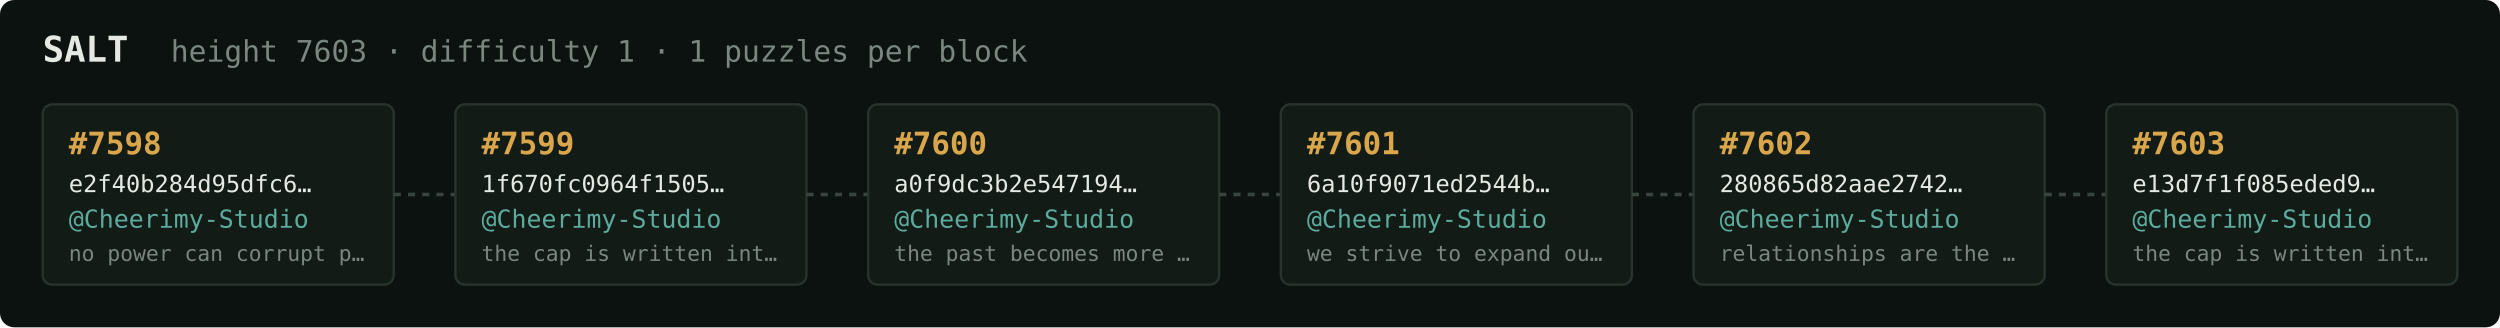
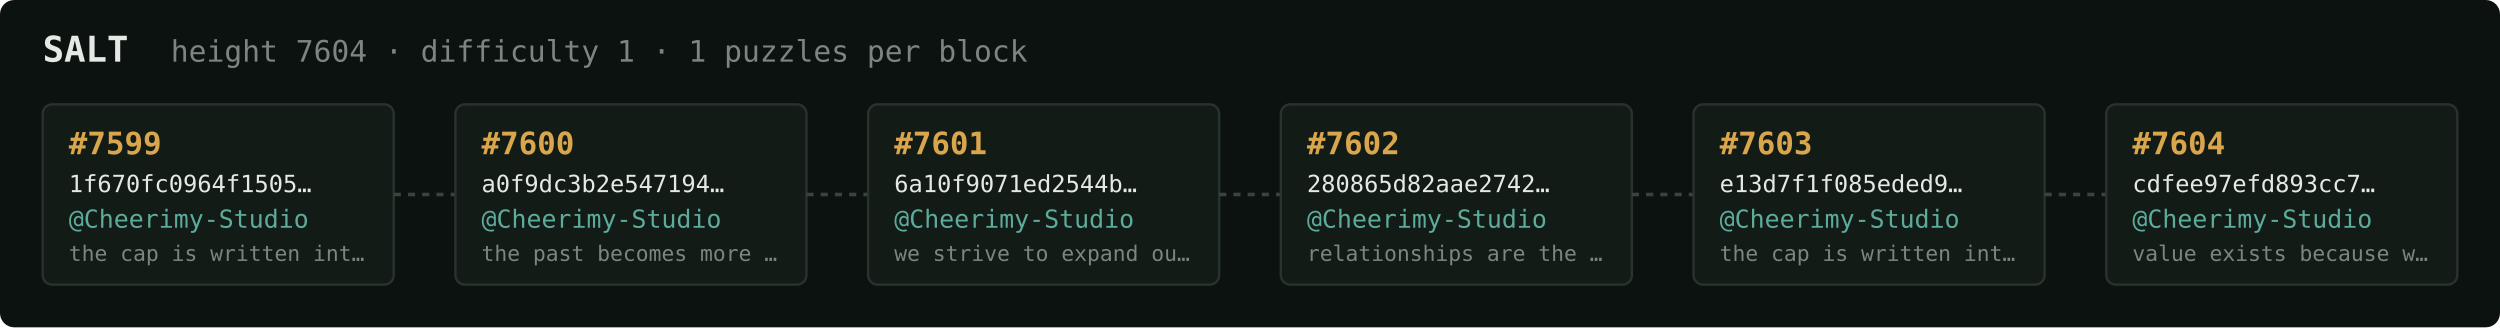
<svg xmlns="http://www.w3.org/2000/svg" width="1054" height="138" viewBox="0 0 1054 138" font-family="ui-monospace,SFMono-Regular,Menlo,monospace">
  <rect fill="#0c1210" width="1054" height="138" rx="6" />
  <text x="18" y="26" fill="#e5e9e3" font-size="15" font-weight="700">SALT</text>
-   <text x="72" y="26" fill="#7a867f" font-size="12.5">height 7603 · difficulty 1 · 1 puzzles per block</text>
+   <text x="72" y="26" fill="#7a867f" font-size="12.5">height 7604 · difficulty 1 · 1 puzzles per block</text>
  <rect x="18" y="44" width="148" height="76" rx="4" fill="#131b17" stroke="#28332e" stroke-width="1" />
-   <text x="29" y="65" fill="#d9a64c" font-size="13" font-weight="700">#7598</text>
-   <text x="29" y="81" fill="#e5e9e3" font-size="10">e2f40b284d95dfc6…</text>
+   <text x="29" y="65" fill="#d9a64c" font-size="13" font-weight="700">#7599</text>
+   <text x="29" y="81" fill="#e5e9e3" font-size="10">1f670fc0964f1505…</text>
  <text x="29" y="96" fill="#5cab9b" font-size="10.5">@Cheerimy-Studio</text>
-   <text x="29" y="110" fill="#7a867f" font-size="9">no power can corrupt p…</text>
+   <text x="29" y="110" fill="#7a867f" font-size="9">the cap is written int…</text>
  <line x1="166" y1="82.0" x2="192" y2="82.0" stroke="#38443e" stroke-width="1.5" stroke-dasharray="3 3" />
  <rect x="192" y="44" width="148" height="76" rx="4" fill="#131b17" stroke="#28332e" stroke-width="1" />
-   <text x="203" y="65" fill="#d9a64c" font-size="13" font-weight="700">#7599</text>
-   <text x="203" y="81" fill="#e5e9e3" font-size="10">1f670fc0964f1505…</text>
+   <text x="203" y="65" fill="#d9a64c" font-size="13" font-weight="700">#7600</text>
+   <text x="203" y="81" fill="#e5e9e3" font-size="10">a0f9dc3b2e547194…</text>
  <text x="203" y="96" fill="#5cab9b" font-size="10.5">@Cheerimy-Studio</text>
-   <text x="203" y="110" fill="#7a867f" font-size="9">the cap is written int…</text>
+   <text x="203" y="110" fill="#7a867f" font-size="9">the past becomes more …</text>
  <line x1="340" y1="82.0" x2="366" y2="82.0" stroke="#38443e" stroke-width="1.5" stroke-dasharray="3 3" />
  <rect x="366" y="44" width="148" height="76" rx="4" fill="#131b17" stroke="#28332e" stroke-width="1" />
-   <text x="377" y="65" fill="#d9a64c" font-size="13" font-weight="700">#7600</text>
-   <text x="377" y="81" fill="#e5e9e3" font-size="10">a0f9dc3b2e547194…</text>
+   <text x="377" y="65" fill="#d9a64c" font-size="13" font-weight="700">#7601</text>
+   <text x="377" y="81" fill="#e5e9e3" font-size="10">6a10f9071ed2544b…</text>
  <text x="377" y="96" fill="#5cab9b" font-size="10.5">@Cheerimy-Studio</text>
-   <text x="377" y="110" fill="#7a867f" font-size="9">the past becomes more …</text>
+   <text x="377" y="110" fill="#7a867f" font-size="9">we strive to expand ou…</text>
  <line x1="514" y1="82.0" x2="540" y2="82.0" stroke="#38443e" stroke-width="1.5" stroke-dasharray="3 3" />
  <rect x="540" y="44" width="148" height="76" rx="4" fill="#131b17" stroke="#28332e" stroke-width="1" />
-   <text x="551" y="65" fill="#d9a64c" font-size="13" font-weight="700">#7601</text>
-   <text x="551" y="81" fill="#e5e9e3" font-size="10">6a10f9071ed2544b…</text>
+   <text x="551" y="65" fill="#d9a64c" font-size="13" font-weight="700">#7602</text>
+   <text x="551" y="81" fill="#e5e9e3" font-size="10">280865d82aae2742…</text>
  <text x="551" y="96" fill="#5cab9b" font-size="10.5">@Cheerimy-Studio</text>
-   <text x="551" y="110" fill="#7a867f" font-size="9">we strive to expand ou…</text>
+   <text x="551" y="110" fill="#7a867f" font-size="9">relationships are the …</text>
  <line x1="688" y1="82.0" x2="714" y2="82.0" stroke="#38443e" stroke-width="1.5" stroke-dasharray="3 3" />
  <rect x="714" y="44" width="148" height="76" rx="4" fill="#131b17" stroke="#28332e" stroke-width="1" />
-   <text x="725" y="65" fill="#d9a64c" font-size="13" font-weight="700">#7602</text>
-   <text x="725" y="81" fill="#e5e9e3" font-size="10">280865d82aae2742…</text>
+   <text x="725" y="65" fill="#d9a64c" font-size="13" font-weight="700">#7603</text>
+   <text x="725" y="81" fill="#e5e9e3" font-size="10">e13d7f1f085eded9…</text>
  <text x="725" y="96" fill="#5cab9b" font-size="10.5">@Cheerimy-Studio</text>
-   <text x="725" y="110" fill="#7a867f" font-size="9">relationships are the …</text>
+   <text x="725" y="110" fill="#7a867f" font-size="9">the cap is written int…</text>
  <line x1="862" y1="82.0" x2="888" y2="82.0" stroke="#38443e" stroke-width="1.5" stroke-dasharray="3 3" />
  <rect x="888" y="44" width="148" height="76" rx="4" fill="#131b17" stroke="#28332e" stroke-width="1" />
-   <text x="899" y="65" fill="#d9a64c" font-size="13" font-weight="700">#7603</text>
-   <text x="899" y="81" fill="#e5e9e3" font-size="10">e13d7f1f085eded9…</text>
+   <text x="899" y="65" fill="#d9a64c" font-size="13" font-weight="700">#7604</text>
+   <text x="899" y="81" fill="#e5e9e3" font-size="10">cdfee97efd893cc7…</text>
  <text x="899" y="96" fill="#5cab9b" font-size="10.5">@Cheerimy-Studio</text>
-   <text x="899" y="110" fill="#7a867f" font-size="9">the cap is written int…</text>
+   <text x="899" y="110" fill="#7a867f" font-size="9">value exists because w…</text>
</svg>
